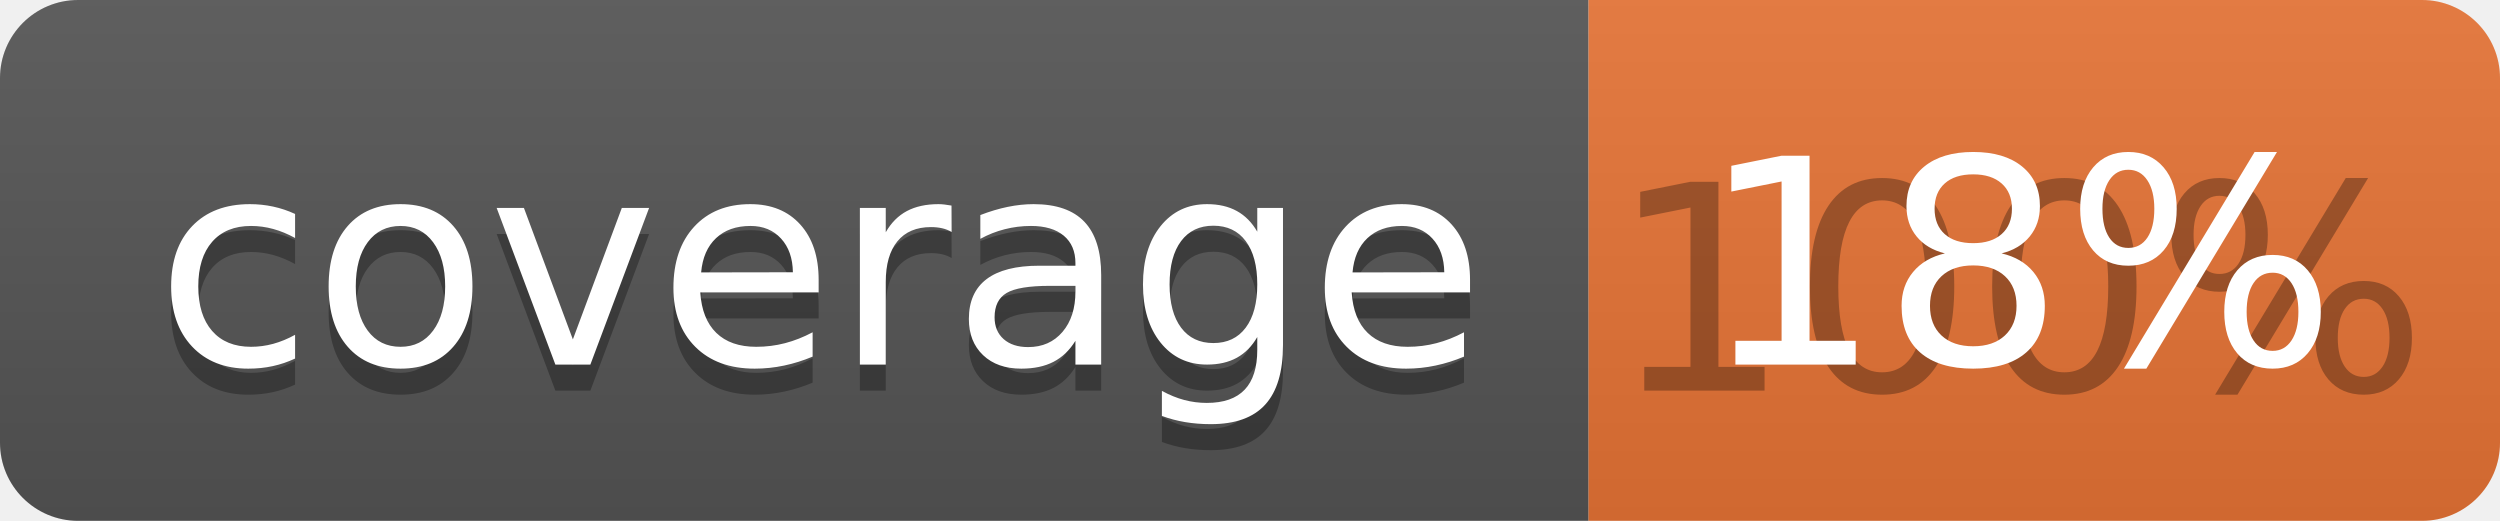
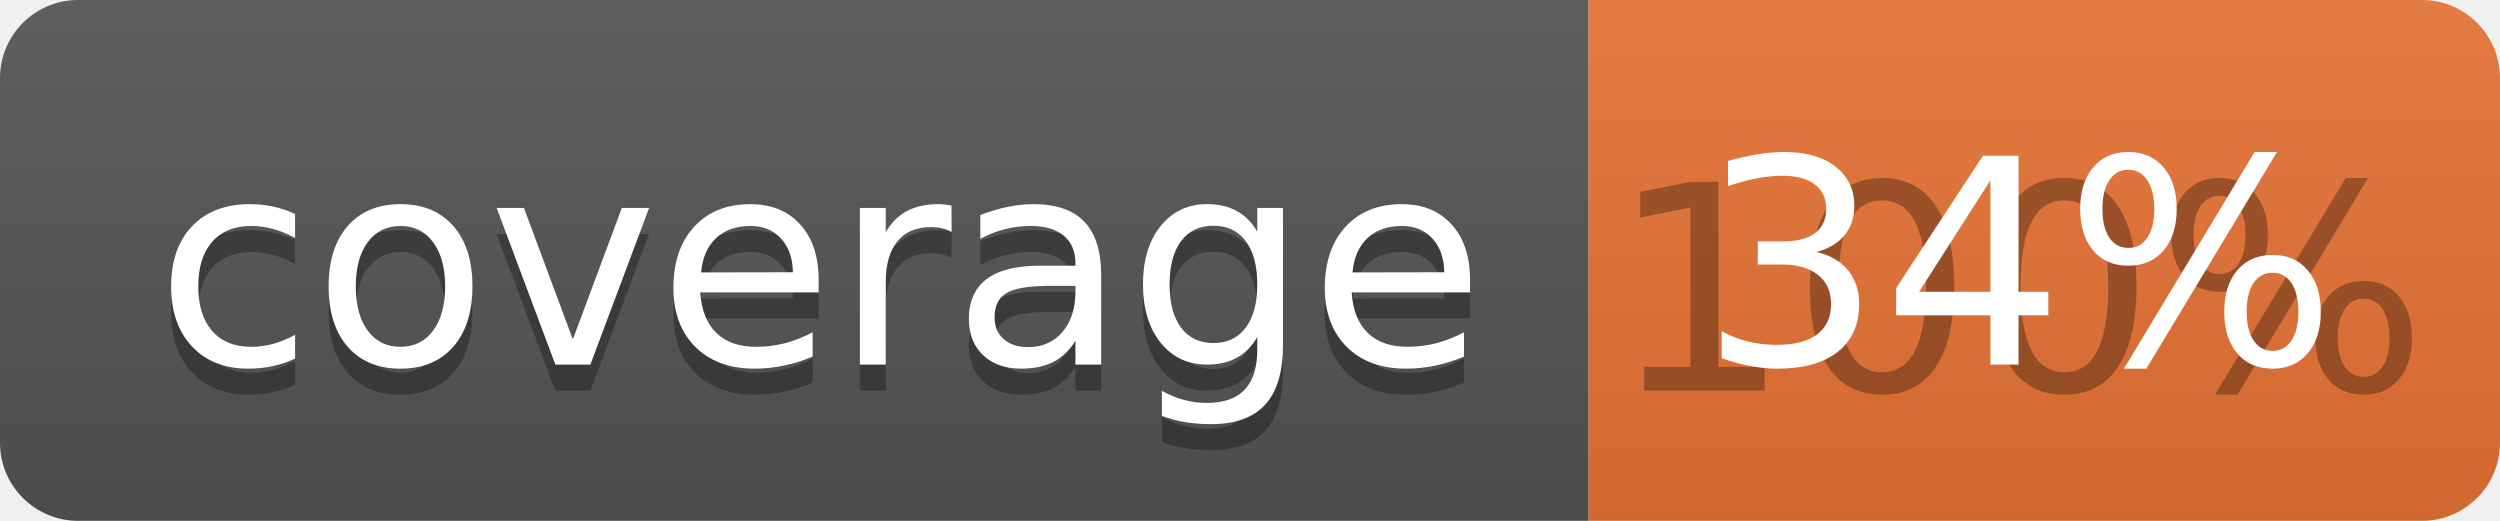
<svg xmlns="http://www.w3.org/2000/svg" width="96" height="20">
  <linearGradient id="b" x2="0" y2="100%">
    <stop offset="0" stop-color="#bbb" stop-opacity=".1" />
    <stop offset="1" stop-opacity=".1" />
  </linearGradient>
  <clipPath id="a">
    <rect width="96" height="20" rx="3" fill="#fff" />
  </clipPath>
  <g clip-path="url(#a)">
    <path fill="#555" d="M0 0h61v20H0z" />
    <path fill="#E87435" d="M61 0h35v20H61z" />
    <path fill="url(#b)" d="M0 0h96v20H0z" />
  </g>
  <g fill="#fff" text-anchor="middle" font-family="DejaVu Sans,Verdana,Geneva,sans-serif" font-size="110">
    <text x="315" y="150" fill="#010101" fill-opacity=".3" transform="scale(.1)" textLength="510">coverage</text>
    <text x="315" y="140" transform="scale(.1)" textLength="510">coverage</text>
    <text x="775" y="150" fill="#010101" fill-opacity=".3" transform="scale(.1)" textLength="250">100%</text>
-     <text x="775" y="140" transform="scale(.1)" textLength="250">18%</text>
+     <text x="775" y="140" transform="scale(.1)" textLength="250">34%</text>
  </g>
</svg>
